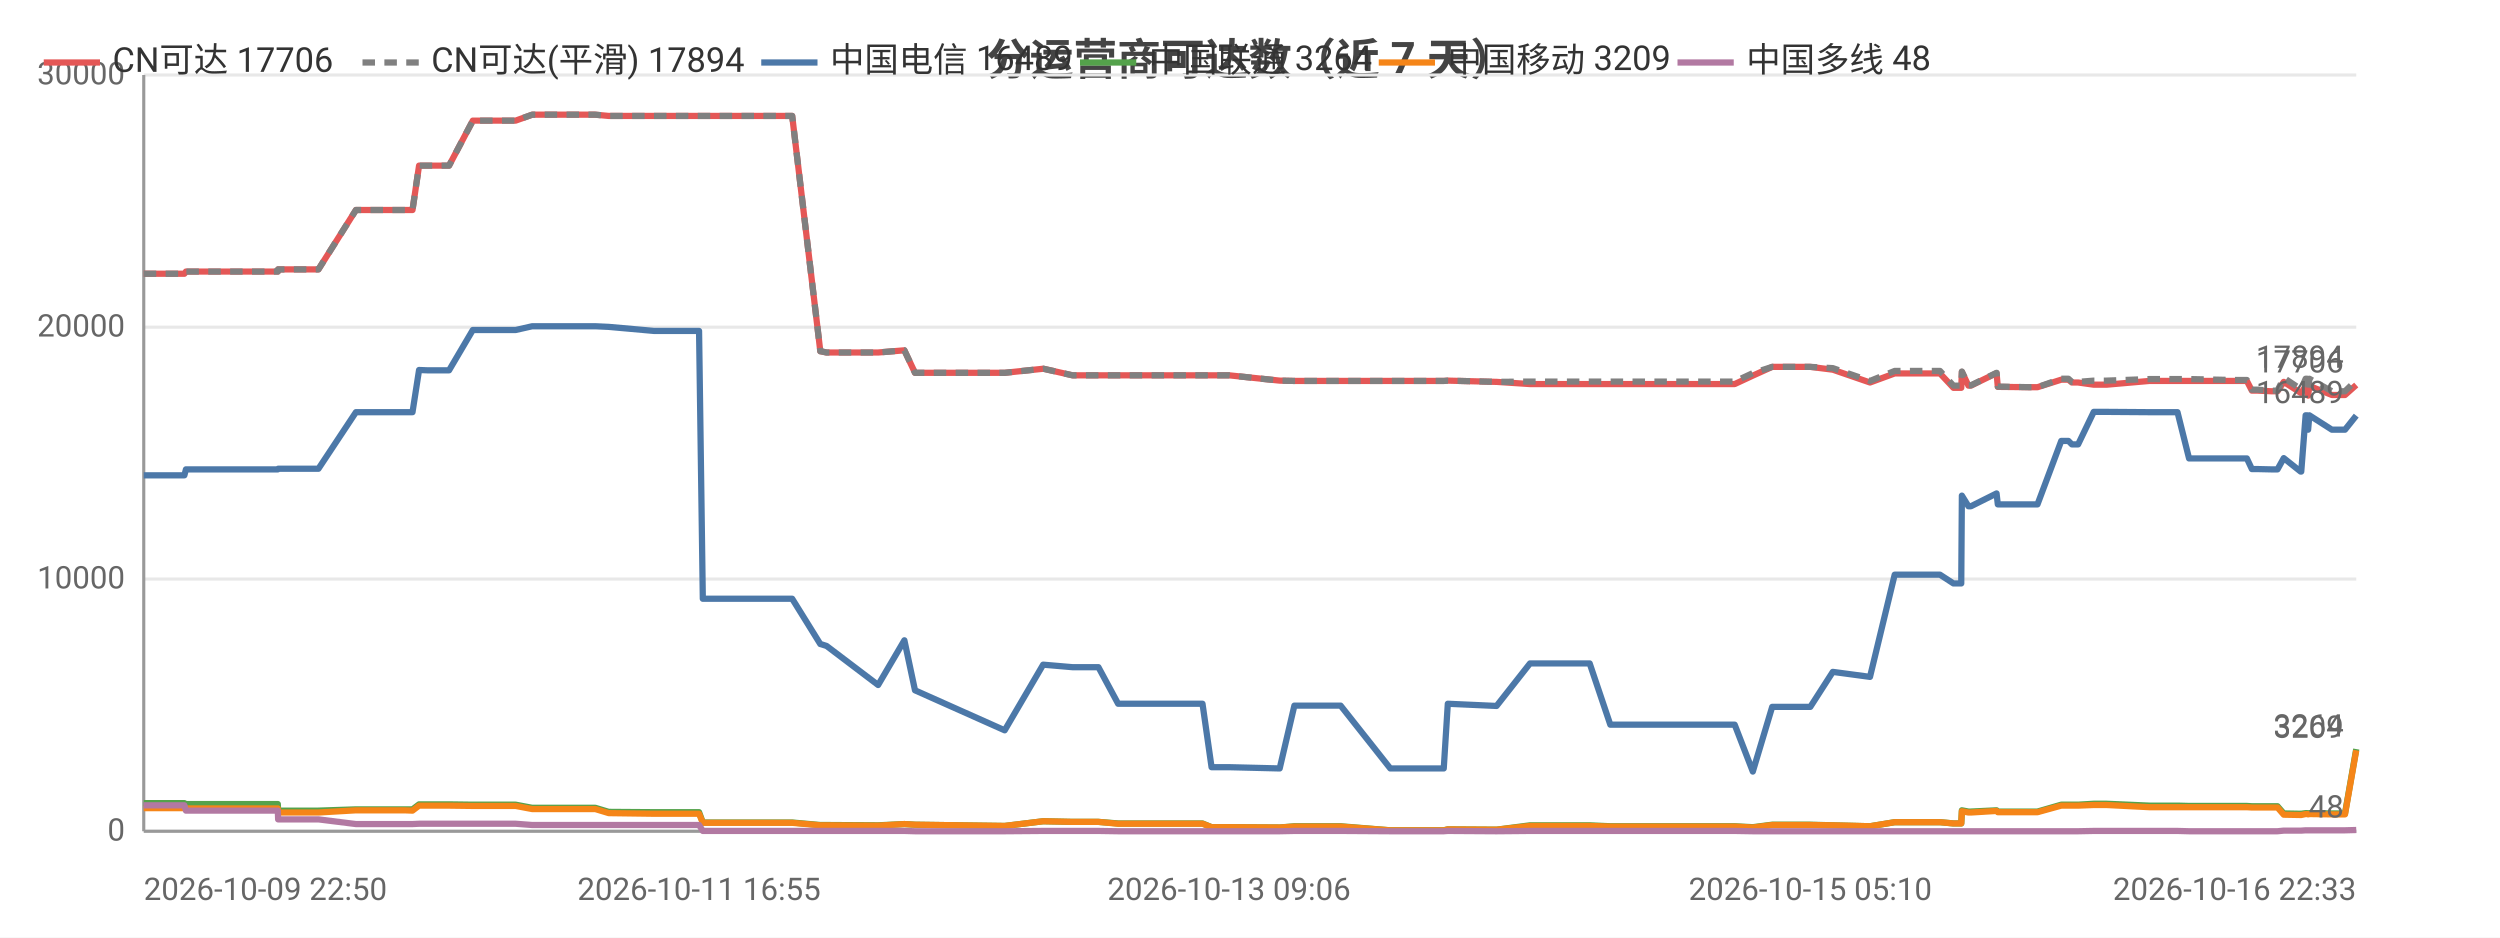
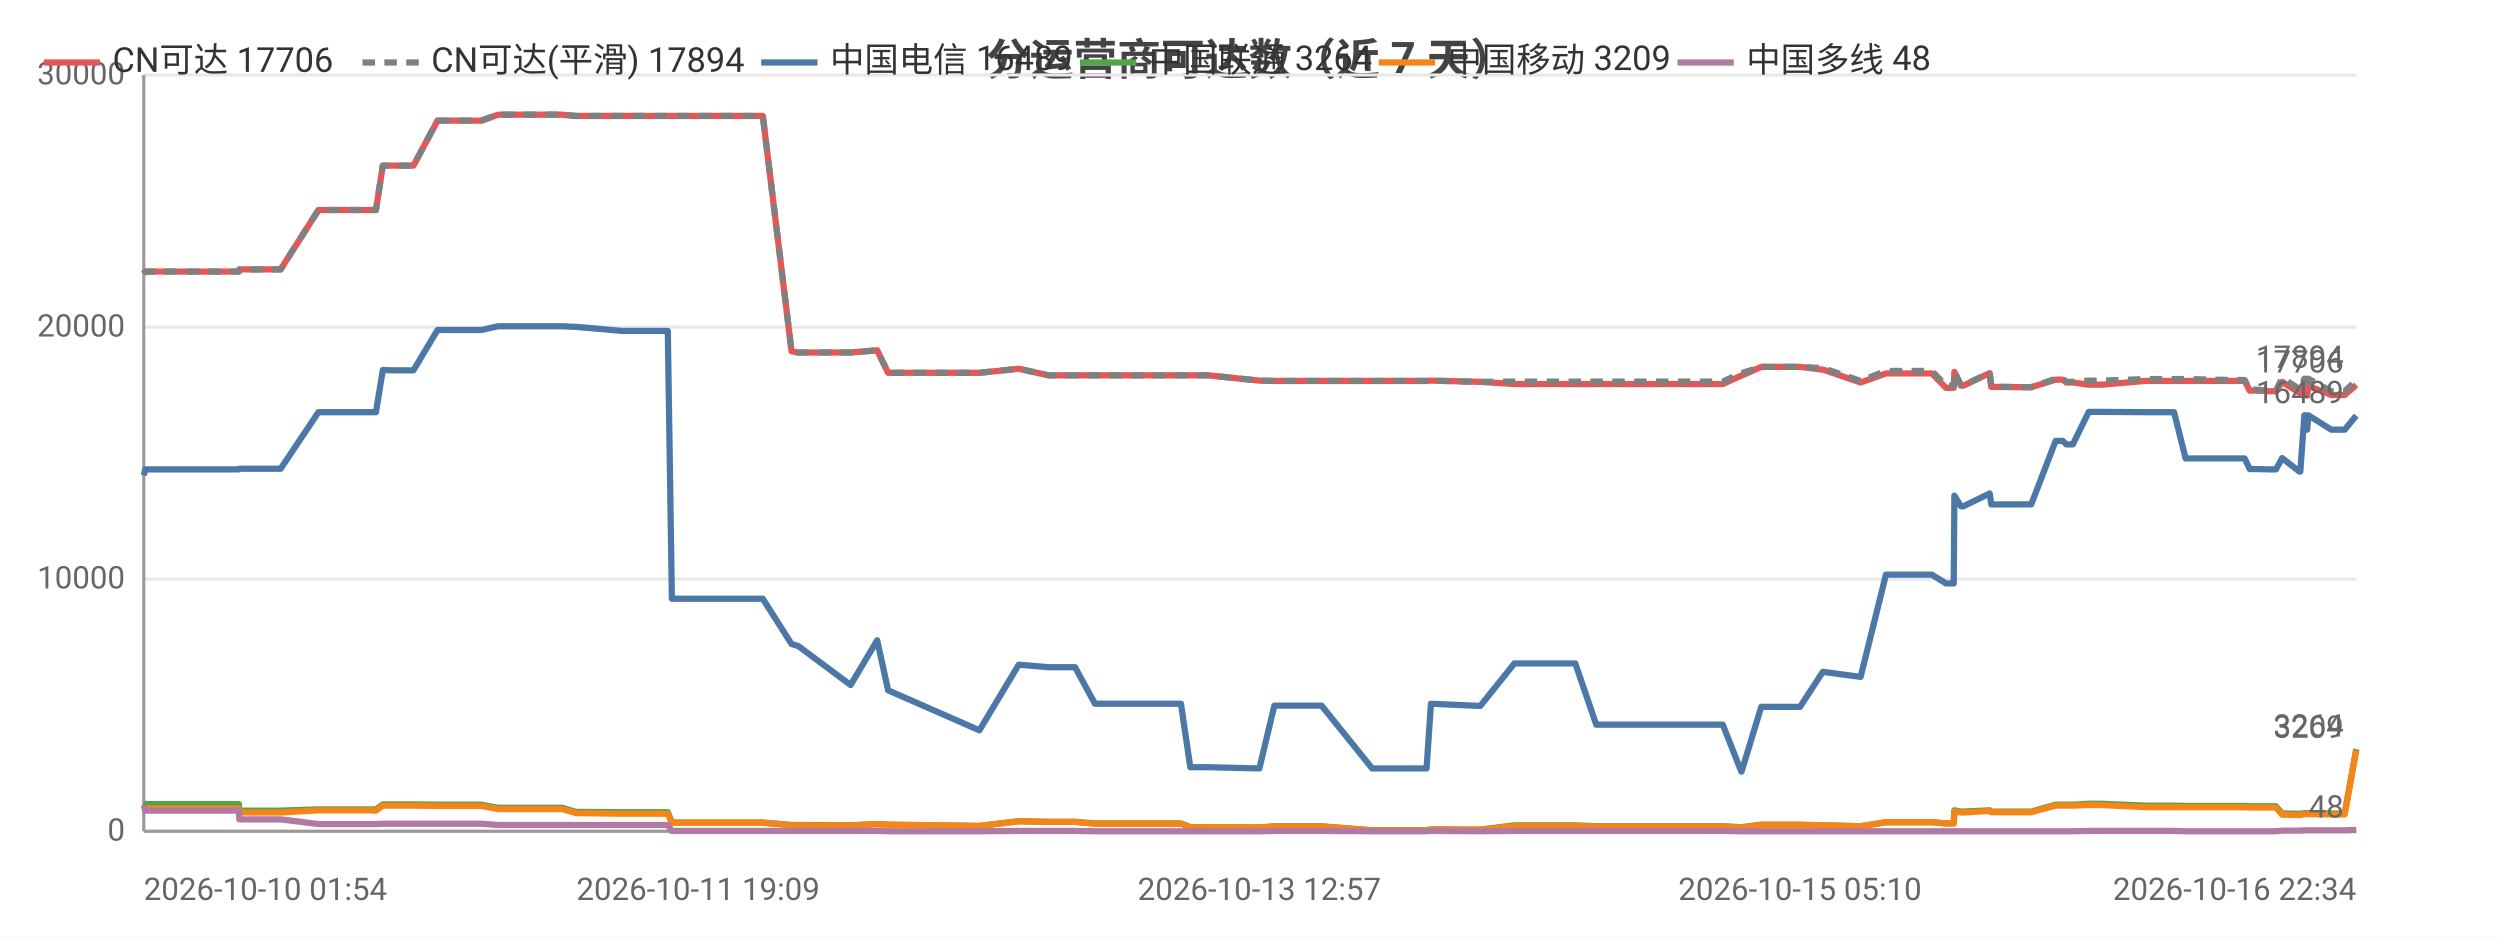
<svg xmlns="http://www.w3.org/2000/svg" width="800" height="300" viewBox="0 0 800 300">
  <rect width="800" height="300" fill="#ffffff" />
  <style>text{font-family:system-ui,-apple-system,'Segoe UI',Roboto,'PingFang SC','Microsoft YaHei','Noto Sans CJK SC',sans-serif}.g{stroke:#e8e8e8;stroke-width:1}.a{stroke:#999;stroke-width:1}.t{font-size:10px;fill:#666}.m{font-size:10px;text-anchor:middle;fill:#666}.e{font-size:10px;text-anchor:end;fill:#666}.l{font-size:11px;fill:#333}.tt{font-size:14px;font-weight:600;text-anchor:middle;fill:#444}.em{font-size:13px;text-anchor:middle;fill:#999}</style>
  <text class="tt" x="400.0" y="24">分运营商可达数（近 7 天）</text>
  <line class="g" x1="46" y1="266" x2="754" y2="266" />
  <text class="e" x="40" y="269">0</text>
  <line class="g" x1="46" y1="185.3" x2="754" y2="185.3" />
  <text class="e" x="40" y="188.3">10000</text>
  <line class="g" x1="46" y1="104.7" x2="754" y2="104.7" />
  <text class="e" x="40" y="107.7">20000</text>
  <line class="g" x1="46" y1="24" x2="754" y2="24" />
  <text class="e" x="40" y="27">30000</text>
  <line class="a" x1="46" y1="24" x2="46" y2="266" />
  <line class="a" x1="46" y1="266" x2="754" y2="266" />
-   <polyline fill="none" stroke="#e45756" stroke-width="2" stroke-linejoin="round" points="46,87.6 48.2,87.6 59.0,87.6 59.5,86.9 59.6,86.9 72.8,86.9 72.9,86.9 74.9,86.9 88.9,86.9 89.0,86.2 89.1,86.2 99.5,86.2 101.9,86.2 113.9,67.2 114.0,67.2 118.3,67.2 129.3,67.2 129.4,67.2 132.0,67.2 134.1,53.0 134.2,53.0 136.7,53.0 140.8,53.0 143.7,53.0 151.3,38.6 151.4,38.6 151.5,38.6 162.1,38.6 162.1,38.6 165.0,38.6 170.3,36.7 170.3,36.7 179.4,36.7 187.8,36.7 190.5,36.7 194.8,37.1 194.8,37.1 209.3,37.1 223.7,37.1 224.9,37.1 226.1,37.1 233.1,37.1 238.1,37.1 243.8,37.1 246.2,37.1 253.5,37.1 262.5,112.4 262.6,112.4 264.5,112.8 264.5,112.8 281.0,112.8 289.4,112.1 292.8,119.3 321.5,119.3 333.8,118.0 333.9,118.0 343.2,120.1 343.2,120.1 351.5,120.1 357.8,120.1 363.6,120.1 384.8,120.1 387.7,120.1 393.3,120.1 409.5,121.8 414.2,121.9 414.3,121.9 422.5,121.9 424.2,121.9 429.0,121.9 444.9,121.9 445.8,121.9 449.9,121.9 462.0,121.9 463.3,121.8 478.8,122.2 478.9,122.2 489.6,122.9 489.7,122.9 490.0,122.9 496.3,122.9 508.7,122.9 515.3,122.9 520.2,122.9 530.5,122.9 531.2,122.9 535.9,122.9 541.6,122.9 545.3,122.9 555.1,122.9 560.9,120.2 560.9,120.2 567.1,117.4 567.2,117.4 570.9,117.4 579.3,117.4 586.5,118.3 586.5,118.3 598.4,122.4 606.3,119.5 606.3,119.5 608.6,119.5 608.6,119.5 610.2,119.5 611.2,119.5 612.6,119.5 616.0,119.5 620.8,119.5 625.1,124.1 627.6,124.1 627.8,119.0 629.9,123.4 630.7,123.4 638.9,119.4 638.9,119.4 639.3,123.8 649.3,123.9 649.8,123.9 649.9,123.9 652.0,123.9 659.6,121.5 659.7,121.5 661.9,121.5 663.0,122.4 665.0,122.4 670.0,123.1 670.0,123.1 671.8,123.1 671.9,123.1 674.1,123.1 687.8,121.9 687.9,121.9 688.5,121.9 690.5,121.9 696.8,121.9 700.5,121.9 714.6,121.9 715.0,121.9 715.9,121.9 716.6,121.9 716.7,121.9 719.0,121.9 720.6,125.0 722.4,125.0 726.7,125.2 726.8,125.2 728.8,125.2 730.8,122.2 736.2,125.7 736.4,125.7 737.8,123.5 738.3,123.5 738.6,126.6 739.0,123.5 746.2,126.4 746.2,126.4 748.2,126.4 750.4,126.4 754,123.2" />
+   <polyline fill="none" stroke="#e45756" stroke-width="2" stroke-linejoin="round" points="46,87.6 46.5,86.9 46.6,86.9 60.1,86.9 60.2,86.9 62.2,86.9 76.4,86.9 76.6,86.2 76.6,86.2 87.2,86.2 89.8,86.2 101.9,67.2 102.0,67.2 106.4,67.2 117.7,67.2 117.7,67.2 120.3,67.2 122.5,53.0 122.6,53.0 125.2,53.0 129.3,53.0 132.3,53.0 140.0,38.6 140.1,38.6 140.2,38.6 151.0,38.6 151.1,38.6 154.0,38.6 159.4,36.7 159.4,36.7 168.6,36.7 177.2,36.7 179.9,36.7 184.3,37.1 184.4,37.1 199.1,37.1 213.7,37.1 215.0,37.1 216.2,37.1 223.4,37.1 228.5,37.1 234.2,37.1 236.7,37.1 244.1,37.1 253.3,112.4 253.4,112.4 255.3,112.8 255.4,112.8 272.2,112.8 280.7,112.1 284.2,119.3 313.4,119.3 326.0,118.0 326.0,118.0 335.5,120.1 335.5,120.1 344.0,120.1 350.4,120.1 356.3,120.1 377.9,120.1 380.9,120.1 386.5,120.1 403.0,121.8 407.8,121.9 407.9,121.9 416.3,121.9 418.0,121.9 422.9,121.9 439.1,121.9 440.0,121.9 444.2,121.9 456.5,121.9 457.9,121.8 473.7,122.2 473.7,122.2 484.6,122.9 484.7,122.9 485.0,122.9 491.5,122.9 504.1,122.9 510.8,122.9 515.8,122.9 526.3,122.9 527.0,122.9 531.7,122.9 537.5,122.9 541.4,122.9 551.3,122.9 557.2,120.2 557.3,120.2 563.6,117.4 563.6,117.4 567.4,117.4 576.0,117.4 583.3,118.3 583.4,118.3 595.4,122.4 603.5,119.5 603.5,119.5 605.8,119.5 605.9,119.5 607.5,119.5 608.5,119.5 609.9,119.5 613.4,119.5 618.2,119.5 622.7,124.1 625.2,124.1 625.4,119.0 627.5,123.4 628.3,123.4 636.7,119.4 636.7,119.4 637.2,123.8 647.3,123.9 647.9,123.9 647.9,123.9 650.0,123.9 657.8,121.5 657.9,121.5 660.1,121.5 661.2,122.4 663.3,122.4 668.4,123.1 668.4,123.1 670.2,123.1 670.3,123.1 672.5,123.1 686.5,121.9 686.6,121.9 687.2,121.9 689.2,121.9 695.7,121.9 699.4,121.9 713.8,121.9 714.3,121.9 715.1,121.9 715.8,121.9 716.0,121.9 718.3,121.9 719.9,125.0 721.7,125.0 726.2,125.2 726.2,125.2 728.3,125.2 730.3,122.2 735.8,125.7 736.1,125.7 737.4,123.5 738.0,123.5 738.3,126.6 738.7,123.5 746.0,126.4 746.0,126.4 748.0,126.4 750.3,126.4 754.0,123.2 754,123.2" />
  <text class="t" x="750" y="119.2" text-anchor="end" fill="#e45756">17706</text>
-   <polyline fill="none" stroke="#808080" stroke-width="2" stroke-dasharray="4,3" stroke-linejoin="round" points="46,87.6 48.2,87.6 59.0,87.6 59.5,86.9 59.6,86.9 72.8,86.9 72.9,86.9 74.9,86.9 88.9,86.9 89.0,86.2 89.1,86.2 99.5,86.2 101.9,86.2 113.9,67.2 114.0,67.2 118.3,67.2 129.3,67.2 129.4,67.2 132.0,67.2 134.1,53.0 134.2,53.0 136.7,53.0 140.8,53.0 143.7,53.0 151.3,38.6 151.4,38.6 151.5,38.6 162.1,38.6 162.1,38.6 165.0,38.6 170.3,36.7 170.3,36.7 179.4,36.7 187.8,36.7 190.5,36.7 194.8,37.1 194.8,37.1 209.3,37.1 223.7,37.1 224.9,37.1 226.1,37.1 233.1,37.1 238.1,37.1 243.8,37.1 246.2,37.1 253.5,37.1 262.5,112.4 262.6,112.4 264.5,112.8 264.5,112.8 281.0,112.8 289.4,112.1 292.8,119.3 321.5,119.3 333.8,118.0 333.9,118.0 343.2,120.1 343.2,120.1 351.5,120.1 357.8,120.1 363.6,120.1 384.8,120.1 387.7,120.1 393.3,120.1 409.5,121.8 414.2,121.9 414.3,121.9 422.5,121.9 424.2,121.9 429.0,121.9 444.9,121.9 445.8,121.9 449.9,121.9 462.0,121.9 463.3,121.8 478.8,122.2 478.9,122.2 489.6,122.1 489.7,122.1 490.0,122.1 496.3,122.1 508.7,122.1 515.3,122.1 520.2,122.1 530.5,122.1 531.2,122.1 535.9,122.1 541.6,122.1 545.3,122.1 555.1,122.1 560.9,119.4 560.9,119.4 567.1,117.4 567.2,117.4 570.9,117.4 579.3,117.4 586.5,117.8 586.5,117.8 598.4,121.9 606.3,118.7 606.3,118.7 608.6,118.7 608.6,118.7 610.2,118.7 611.2,118.7 612.6,118.7 616.0,118.7 620.8,118.7 625.1,123.4 627.6,123.4 627.8,118.9 629.9,123.3 630.7,123.3 638.9,119.3 638.9,119.3 639.3,123.7 649.3,123.9 649.8,123.9 649.9,123.9 652.0,123.9 659.6,121.2 659.7,121.2 661.9,121.2 663.0,122.2 665.0,122.2 670.0,121.8 670.0,121.8 671.8,121.8 671.9,121.8 674.1,121.8 687.8,121.3 687.9,121.3 688.5,121.3 690.5,121.3 696.8,121.3 700.5,121.3 714.6,121.6 715.0,121.6 715.9,121.6 716.6,121.6 716.7,121.6 719.0,121.6 720.6,124.7 722.4,124.7 726.7,125.0 726.8,125.0 728.8,125.0 730.8,120.9 736.2,124.5 736.4,124.5 737.8,121.2 738.3,121.2 738.6,124.7 739.0,121.2 746.2,125.2 746.2,125.2 748.2,125.2 750.4,125.2 754,121.7" />
+   <polyline fill="none" stroke="#808080" stroke-width="2" stroke-dasharray="4,3" stroke-linejoin="round" points="46,87.6 46.5,86.9 46.6,86.9 60.1,86.9 60.2,86.9 62.2,86.9 76.4,86.9 76.6,86.2 76.6,86.2 87.2,86.2 89.8,86.2 101.9,67.2 102.0,67.2 106.4,67.2 117.7,67.2 117.7,67.2 120.3,67.2 122.5,53.0 122.6,53.0 125.2,53.0 129.3,53.0 132.3,53.0 140.0,38.6 140.1,38.6 140.2,38.6 151.0,38.6 151.1,38.6 154.0,38.6 159.4,36.7 159.4,36.7 168.6,36.7 177.2,36.7 179.9,36.7 184.3,37.1 184.4,37.1 199.1,37.1 213.7,37.1 215.0,37.1 216.2,37.1 223.4,37.1 228.5,37.1 234.2,37.1 236.7,37.1 244.1,37.1 253.3,112.4 253.4,112.4 255.3,112.8 255.4,112.8 272.2,112.8 280.7,112.1 284.2,119.3 313.4,119.3 326.0,118.0 326.0,118.0 335.5,120.1 335.5,120.1 344.0,120.1 350.4,120.1 356.3,120.1 377.9,120.1 380.9,120.1 386.5,120.1 403.0,121.8 407.8,121.9 407.9,121.9 416.3,121.9 418.0,121.9 422.9,121.9 439.1,121.9 440.0,121.9 444.2,121.9 456.5,121.9 457.9,121.8 473.7,122.2 473.7,122.2 484.6,122.1 484.7,122.1 485.0,122.1 491.5,122.1 504.1,122.1 510.8,122.1 515.8,122.1 526.3,122.1 527.0,122.1 531.7,122.1 537.5,122.1 541.4,122.1 551.3,122.1 557.2,119.4 557.3,119.4 563.6,117.4 563.6,117.4 567.4,117.4 576.0,117.4 583.3,117.8 583.4,117.8 595.4,121.9 603.5,118.7 603.5,118.7 605.8,118.7 605.9,118.7 607.5,118.7 608.5,118.7 609.9,118.7 613.4,118.7 618.2,118.7 622.7,123.4 625.2,123.4 625.4,118.9 627.5,123.3 628.3,123.3 636.7,119.3 636.7,119.3 637.2,123.7 647.3,123.9 647.9,123.9 647.9,123.9 650.0,123.9 657.8,121.2 657.9,121.2 660.1,121.2 661.2,122.2 663.3,122.2 668.4,121.8 668.4,121.8 670.2,121.8 670.3,121.8 672.5,121.8 686.5,121.3 686.6,121.3 687.2,121.3 689.2,121.3 695.7,121.3 699.4,121.3 713.8,121.6 714.3,121.6 715.1,121.6 715.8,121.6 716.0,121.6 718.3,121.6 719.9,124.7 721.7,124.7 726.2,125.0 726.2,125.0 728.3,125.0 730.3,120.9 735.8,124.5 736.1,124.5 737.4,121.2 738.0,121.2 738.3,124.7 738.7,121.2 746.0,125.2 746.0,125.2 748.0,125.2 750.3,125.2 754.0,121.7 754,121.7" />
  <text class="t" x="750" y="117.7" text-anchor="end" fill="#808080">17894</text>
-   <polyline fill="none" stroke="#4c78a8" stroke-width="2" stroke-linejoin="round" points="46,152.1 48.2,152.1 59.0,152.1 59.5,150.2 59.6,150.2 72.8,150.2 72.9,150.2 74.9,150.2 88.9,150.2 89.0,150.0 89.1,150.0 99.5,150.0 101.9,150.0 113.9,131.9 114.0,131.9 118.3,131.9 129.3,131.9 129.4,131.9 132.0,131.9 134.1,118.4 134.2,118.4 136.7,118.5 140.8,118.5 143.7,118.5 151.3,105.6 151.4,105.6 151.5,105.6 162.1,105.6 162.1,105.6 165.0,105.6 170.3,104.4 170.3,104.4 179.4,104.4 187.8,104.4 190.5,104.4 194.8,104.6 194.8,104.6 209.3,105.9 223.7,105.9 224.9,191.6 226.1,191.6 233.1,191.6 238.1,191.6 243.8,191.6 246.2,191.6 253.5,191.6 262.5,206.1 262.6,206.1 264.5,206.7 264.5,206.7 281.0,219.2 289.4,204.9 292.8,220.9 321.5,233.7 333.8,212.7 333.9,212.7 343.2,213.5 343.2,213.5 351.5,213.5 357.8,225.2 363.6,225.2 384.8,225.2 387.7,245.5 393.3,245.5 409.5,245.9 414.2,225.8 414.3,225.8 422.5,225.8 424.2,225.8 429.0,225.8 444.9,245.9 445.8,245.9 449.9,245.9 462.0,245.9 463.3,225.2 478.8,225.9 478.9,225.9 489.6,212.3 489.7,212.3 490.0,212.3 496.3,212.3 508.7,212.3 515.3,231.9 520.2,231.9 530.5,231.9 531.2,231.9 535.9,231.9 541.6,231.9 545.3,231.9 555.1,231.9 560.9,246.9 560.9,246.9 567.1,226.2 567.2,226.2 570.9,226.2 579.3,226.2 586.5,215.0 586.5,215.0 598.4,216.6 606.3,183.9 606.3,183.9 608.6,183.9 608.6,183.9 610.2,183.9 611.2,183.9 612.6,183.9 616.0,183.9 620.8,183.9 625.1,186.7 627.6,186.7 627.8,158.6 629.9,162.0 630.7,162.0 638.9,157.9 638.9,157.9 639.3,161.4 649.3,161.4 649.8,161.4 649.9,161.4 652.0,161.4 659.6,141.1 659.7,141.1 661.9,141.1 663.0,142.2 665.0,142.2 670.0,131.8 670.0,131.8 671.8,131.8 671.9,131.8 674.1,131.8 687.8,131.9 687.9,131.9 688.5,131.9 690.5,131.9 696.8,131.9 700.5,146.7 714.6,146.7 715.0,146.7 715.9,146.7 716.6,146.7 716.7,146.7 719.0,146.7 720.6,150.1 722.4,150.1 726.7,150.2 726.8,150.2 728.8,150.2 730.8,146.6 736.2,150.9 736.4,150.9 737.8,132.9 738.3,132.9 738.6,137.5 739.0,132.9 746.2,137.5 746.2,137.5 748.2,137.5 750.4,137.5 754,133.0" />
+   <polyline fill="none" stroke="#4c78a8" stroke-width="2" stroke-linejoin="round" points="46,152.1 46.5,150.2 46.6,150.2 60.1,150.2 60.2,150.2 62.2,150.2 76.4,150.2 76.6,150.0 76.6,150.0 87.2,150.0 89.8,150.0 101.9,131.9 102.0,131.9 106.4,131.9 117.7,131.9 117.7,131.9 120.3,131.9 122.5,118.4 122.6,118.4 125.2,118.5 129.3,118.5 132.3,118.5 140.0,105.6 140.1,105.6 140.2,105.6 151.0,105.6 151.1,105.6 154.0,105.6 159.4,104.4 159.4,104.4 168.6,104.4 177.2,104.4 179.9,104.4 184.3,104.6 184.4,104.6 199.1,105.9 213.7,105.9 215.0,191.6 216.2,191.6 223.4,191.6 228.5,191.6 234.2,191.6 236.7,191.6 244.1,191.6 253.3,206.1 253.4,206.1 255.3,206.7 255.4,206.7 272.2,219.2 280.7,204.9 284.2,220.9 313.4,233.7 326.0,212.7 326.0,212.7 335.5,213.5 335.5,213.5 344.0,213.5 350.4,225.2 356.3,225.2 377.9,225.2 380.9,245.5 386.5,245.5 403.0,245.9 407.8,225.8 407.9,225.8 416.3,225.8 418.0,225.8 422.9,225.8 439.1,245.9 440.0,245.9 444.2,245.9 456.5,245.9 457.9,225.2 473.7,225.9 473.7,225.9 484.6,212.3 484.7,212.3 485.0,212.3 491.5,212.3 504.1,212.3 510.8,231.9 515.8,231.9 526.3,231.9 527.0,231.9 531.7,231.9 537.5,231.9 541.4,231.9 551.3,231.9 557.2,246.9 557.3,246.9 563.6,226.2 563.6,226.2 567.4,226.2 576.0,226.2 583.3,215.0 583.4,215.0 595.4,216.6 603.5,183.9 603.5,183.9 605.8,183.9 605.9,183.9 607.5,183.9 608.5,183.9 609.9,183.9 613.4,183.9 618.2,183.9 622.7,186.7 625.2,186.7 625.4,158.6 627.5,162.0 628.3,162.0 636.7,157.9 636.7,157.9 637.2,161.4 647.3,161.4 647.9,161.4 647.9,161.4 650.0,161.4 657.8,141.1 657.9,141.1 660.1,141.1 661.2,142.2 663.3,142.2 668.4,131.8 668.4,131.8 670.2,131.8 670.3,131.8 672.5,131.8 686.5,131.9 686.6,131.9 687.2,131.9 689.2,131.9 695.7,131.9 699.4,146.7 713.8,146.7 714.3,146.7 715.1,146.7 715.8,146.7 716.0,146.7 718.3,146.7 719.9,150.1 721.7,150.1 726.2,150.2 726.2,150.2 728.3,150.2 730.3,146.6 735.8,150.9 736.1,150.9 737.4,132.9 738.0,132.9 738.3,137.5 738.7,132.9 746.0,137.5 746.0,137.5 748.0,137.5 750.3,137.5 754.0,133.0 754,133.0" />
  <text class="t" x="750" y="129.0" text-anchor="end" fill="#4c78a8">16489</text>
-   <polyline fill="none" stroke="#54a24b" stroke-width="2" stroke-linejoin="round" points="46,257.0 48.2,257.0 59.0,257.0 59.5,257.3 59.6,257.3 72.8,257.3 72.9,257.3 74.9,257.3 88.9,257.3 89.0,259.4 89.1,259.4 99.5,259.4 101.9,259.4 113.9,259.0 114.0,259.0 118.3,259.0 129.3,259.0 129.4,259.0 132.0,259.0 134.1,257.4 134.2,257.4 136.7,257.4 140.8,257.4 143.7,257.4 151.3,257.5 151.4,257.5 151.5,257.5 162.1,257.5 162.1,257.5 165.0,257.5 170.3,258.5 170.3,258.5 179.4,258.5 187.8,258.5 190.5,258.5 194.8,259.8 194.8,259.8 209.3,259.9 223.7,259.9 224.9,263.2 226.1,263.2 233.1,263.2 238.1,263.2 243.8,263.2 246.2,263.2 253.5,263.2 262.5,264.0 262.6,264.0 264.5,264.0 264.5,264.0 281.0,264.1 289.4,263.7 292.8,263.9 321.5,264.3 333.8,262.8 333.9,262.8 343.2,263.0 343.2,263.0 351.5,263.0 357.8,263.5 363.6,263.5 384.8,263.5 387.7,264.7 393.3,264.7 409.5,264.8 414.2,264.4 414.3,264.4 422.5,264.4 424.2,264.4 429.0,264.4 444.9,265.7 445.8,265.7 449.9,265.7 462.0,265.7 463.3,265.4 478.8,265.5 478.9,265.5 489.6,264.1 489.7,264.1 490.0,264.1 496.3,264.1 508.7,264.1 515.3,264.4 520.2,264.4 530.5,264.4 531.2,264.4 535.9,264.4 541.6,264.4 545.3,264.4 555.1,264.4 560.9,264.7 560.9,264.7 567.1,263.9 567.2,263.9 570.9,263.9 579.3,263.9 586.5,264.1 586.5,264.1 598.4,264.4 606.3,263.1 606.3,263.1 608.6,263.1 608.6,263.1 610.2,263.1 611.2,263.1 612.6,263.1 616.0,263.1 620.8,263.1 625.1,263.5 627.6,263.5 627.8,259.3 629.9,259.7 630.7,259.7 638.9,259.3 638.9,259.3 639.3,259.7 649.3,259.7 649.8,259.7 649.9,259.7 652.0,259.7 659.6,257.5 659.7,257.5 661.9,257.5 663.0,257.5 665.0,257.5 670.0,257.2 670.0,257.2 671.8,257.2 671.9,257.2 674.1,257.2 687.8,257.8 687.9,257.8 688.5,257.8 690.5,257.8 696.8,257.8 700.5,257.9 714.6,257.9 715.0,257.9 715.9,257.9 716.6,257.9 716.7,257.9 719.0,257.9 720.6,258.0 722.4,258.0 726.7,258.0 726.8,258.0 728.8,258.0 730.8,260.3 736.2,260.4 736.4,260.4 737.8,260.2 738.3,260.2 738.6,260.3 739.0,260.2 746.2,260.3 746.2,260.3 748.2,260.3 750.4,260.3 754,239.7" />
+   <polyline fill="none" stroke="#54a24b" stroke-width="2" stroke-linejoin="round" points="46,257.0 46.5,257.3 46.6,257.3 60.1,257.3 60.2,257.3 62.2,257.3 76.4,257.3 76.6,259.4 76.6,259.4 87.2,259.4 89.8,259.4 101.9,259.0 102.0,259.0 106.4,259.0 117.7,259.0 117.7,259.0 120.3,259.0 122.5,257.4 122.6,257.4 125.2,257.4 129.3,257.4 132.3,257.4 140.0,257.5 140.1,257.5 140.2,257.5 151.0,257.5 151.1,257.5 154.0,257.5 159.4,258.5 159.4,258.5 168.6,258.5 177.2,258.5 179.9,258.5 184.3,259.8 184.4,259.8 199.1,259.9 213.7,259.9 215.0,263.2 216.2,263.2 223.4,263.2 228.5,263.2 234.2,263.2 236.7,263.2 244.1,263.2 253.3,264.0 253.4,264.0 255.3,264.0 255.4,264.0 272.2,264.1 280.7,263.7 284.2,263.9 313.4,264.3 326.0,262.8 326.0,262.8 335.5,263.0 335.5,263.0 344.0,263.0 350.4,263.5 356.3,263.5 377.9,263.5 380.9,264.7 386.5,264.7 403.0,264.8 407.8,264.4 407.9,264.4 416.3,264.4 418.0,264.4 422.9,264.4 439.1,265.7 440.0,265.7 444.2,265.7 456.5,265.7 457.9,265.4 473.7,265.5 473.7,265.5 484.6,264.1 484.7,264.1 485.0,264.1 491.5,264.1 504.1,264.1 510.8,264.4 515.8,264.4 526.3,264.4 527.0,264.4 531.7,264.4 537.5,264.4 541.4,264.4 551.3,264.4 557.2,264.7 557.3,264.7 563.6,263.9 563.6,263.9 567.4,263.9 576.0,263.9 583.3,264.1 583.4,264.1 595.4,264.4 603.5,263.1 603.5,263.1 605.8,263.1 605.9,263.1 607.5,263.1 608.5,263.1 609.9,263.1 613.4,263.1 618.2,263.1 622.7,263.5 625.2,263.5 625.4,259.3 627.5,259.7 628.3,259.7 636.7,259.3 636.7,259.3 637.2,259.7 647.3,259.7 647.9,259.7 647.9,259.7 650.0,259.7 657.8,257.5 657.9,257.5 660.1,257.5 661.2,257.5 663.3,257.5 668.4,257.2 668.4,257.2 670.2,257.2 670.3,257.2 672.5,257.2 686.5,257.8 686.6,257.8 687.2,257.8 689.2,257.8 695.7,257.8 699.4,257.9 713.8,257.9 714.3,257.9 715.1,257.9 715.8,257.9 716.0,257.9 718.3,257.9 719.9,258.0 721.7,258.0 726.2,258.0 726.2,258.0 728.3,258.0 730.3,260.3 735.8,260.4 736.1,260.4 737.4,260.2 738.0,260.2 738.3,260.3 738.7,260.2 746.0,260.3 746.0,260.3 748.0,260.3 750.3,260.3 754.0,239.7 754,239.7" />
  <text class="t" x="750" y="235.7" text-anchor="end" fill="#54a24b">3264</text>
-   <polyline fill="none" stroke="#f58518" stroke-width="2" stroke-linejoin="round" points="46,258.6 48.2,258.6 59.0,258.6 59.5,258.7 59.6,258.7 72.8,258.7 72.9,258.7 74.9,258.7 88.9,258.7 89.0,260.0 89.1,260.0 99.5,260.0 101.9,260.0 113.9,259.3 114.0,259.3 118.3,259.3 129.3,259.3 129.4,259.3 132.0,259.4 134.1,257.8 134.2,257.8 136.7,257.8 140.8,257.8 143.7,257.8 151.3,257.9 151.4,257.9 151.5,257.9 162.1,257.9 162.1,257.9 165.0,257.9 170.3,258.9 170.3,258.9 179.4,258.9 187.8,258.9 190.5,258.9 194.8,260.2 194.8,260.2 209.3,260.4 223.7,260.4 224.9,263.3 226.1,263.3 233.1,263.3 238.1,263.3 243.8,263.3 246.2,263.3 253.5,263.3 262.5,264.1 262.6,264.1 264.5,264.1 264.5,264.1 281.0,264.2 289.4,263.7 292.8,263.9 321.5,264.3 333.8,262.8 333.9,262.8 343.2,263.0 343.2,263.0 351.5,263.0 357.8,263.6 363.6,263.6 384.8,263.6 387.7,264.7 393.3,264.7 409.5,264.8 414.2,264.5 414.3,264.5 422.5,264.5 424.2,264.5 429.0,264.5 444.9,265.7 445.8,265.7 449.9,265.7 462.0,265.7 463.3,265.4 478.8,265.5 478.9,265.5 489.6,264.3 489.7,264.3 490.0,264.3 496.3,264.3 508.7,264.3 515.3,264.5 520.2,264.5 530.5,264.5 531.2,264.5 535.9,264.5 541.6,264.5 545.3,264.5 555.1,264.5 560.9,264.8 560.9,264.8 567.1,264.0 567.2,264.0 570.9,264.0 579.3,264.0 586.5,264.1 586.5,264.1 598.4,264.4 606.3,263.1 606.3,263.1 608.6,263.1 608.6,263.1 610.2,263.1 611.2,263.1 612.6,263.1 616.0,263.1 620.8,263.1 625.1,263.5 627.6,263.5 627.8,259.6 629.9,260.0 630.7,260.0 638.9,259.5 638.9,259.5 639.3,259.9 649.3,259.9 649.8,259.9 649.9,259.9 652.0,259.9 659.6,257.8 659.7,257.8 661.9,257.8 663.0,257.8 665.0,257.8 670.0,257.6 670.0,257.6 671.8,257.6 671.9,257.6 674.1,257.6 687.8,258.3 687.9,258.3 688.5,258.3 690.5,258.3 696.8,258.3 700.5,258.3 714.6,258.3 715.0,258.3 715.9,258.3 716.6,258.3 716.7,258.3 719.0,258.3 720.6,258.4 722.4,258.4 726.7,258.4 726.8,258.4 728.8,258.4 730.8,260.7 736.2,260.8 736.4,260.8 737.8,260.5 738.3,260.5 738.6,260.6 739.0,260.5 746.2,260.6 746.2,260.6 748.2,260.6 750.4,260.6 754,240.1" />
+   <polyline fill="none" stroke="#f58518" stroke-width="2" stroke-linejoin="round" points="46,258.6 46.5,258.7 46.6,258.7 60.1,258.7 60.2,258.7 62.2,258.7 76.4,258.7 76.6,260.0 76.6,260.0 87.2,260.0 89.8,260.0 101.9,259.3 102.0,259.3 106.4,259.3 117.7,259.3 117.7,259.3 120.3,259.4 122.5,257.8 122.6,257.8 125.2,257.8 129.3,257.8 132.3,257.8 140.0,257.9 140.1,257.9 140.2,257.9 151.0,257.9 151.1,257.9 154.0,257.9 159.4,258.9 159.4,258.9 168.6,258.9 177.2,258.9 179.9,258.9 184.3,260.2 184.4,260.2 199.1,260.4 213.7,260.4 215.0,263.3 216.2,263.3 223.4,263.3 228.5,263.3 234.2,263.3 236.7,263.3 244.1,263.3 253.3,264.1 253.4,264.1 255.3,264.1 255.4,264.1 272.2,264.2 280.7,263.7 284.2,263.9 313.4,264.3 326.0,262.8 326.0,262.8 335.5,263.0 335.5,263.0 344.0,263.0 350.4,263.6 356.3,263.6 377.9,263.6 380.9,264.7 386.5,264.7 403.0,264.8 407.8,264.5 407.9,264.5 416.3,264.5 418.0,264.5 422.9,264.5 439.1,265.7 440.0,265.7 444.2,265.7 456.5,265.7 457.9,265.4 473.7,265.5 473.7,265.5 484.6,264.3 484.7,264.3 485.0,264.3 491.5,264.3 504.1,264.3 510.8,264.5 515.8,264.5 526.3,264.5 527.0,264.5 531.7,264.5 537.5,264.5 541.4,264.5 551.3,264.5 557.2,264.8 557.3,264.8 563.6,264.0 563.6,264.0 567.4,264.0 576.0,264.0 583.3,264.1 583.4,264.1 595.4,264.4 603.5,263.1 603.5,263.1 605.8,263.1 605.9,263.1 607.5,263.1 608.5,263.1 609.9,263.1 613.4,263.1 618.2,263.1 622.7,263.5 625.2,263.5 625.4,259.6 627.5,260.0 628.3,260.0 636.7,259.5 636.7,259.5 637.2,259.9 647.3,259.9 647.9,259.9 647.9,259.9 650.0,259.9 657.8,257.8 657.9,257.8 660.1,257.8 661.2,257.8 663.3,257.8 668.4,257.6 668.4,257.6 670.2,257.6 670.3,257.6 672.5,257.6 686.5,258.3 686.6,258.3 687.2,258.3 689.2,258.3 695.7,258.3 699.4,258.3 713.8,258.3 714.3,258.3 715.1,258.3 715.8,258.3 716.0,258.3 718.3,258.3 719.9,258.4 721.7,258.4 726.2,258.4 726.2,258.4 728.3,258.4 730.3,260.7 735.8,260.8 736.1,260.8 737.4,260.5 738.0,260.5 738.3,260.6 738.7,260.5 746.0,260.6 746.0,260.6 748.0,260.6 750.3,260.6 754.0,240.1 754,240.1" />
  <text class="t" x="750" y="236.1" text-anchor="end" fill="#f58518">3209</text>
-   <polyline fill="none" stroke="#b279a2" stroke-width="2" stroke-linejoin="round" points="46,257.7 48.2,257.7 59.0,257.7 59.5,259.4 59.6,259.4 72.8,259.4 72.9,259.4 74.9,259.4 88.9,259.4 89.0,262.2 89.1,262.2 99.5,262.2 101.9,262.2 113.9,263.7 114.0,263.7 118.3,263.7 129.3,263.7 129.4,263.7 132.0,263.7 134.1,263.6 134.2,263.6 136.7,263.6 140.8,263.6 143.7,263.6 151.3,263.6 151.4,263.6 151.5,263.6 162.1,263.6 162.1,263.6 165.0,263.6 170.3,264.0 170.3,264.0 179.4,264.0 187.8,264.0 190.5,264.0 194.8,264.0 194.8,264.0 209.3,264.0 223.7,264.0 224.9,265.9 226.1,265.9 233.1,265.9 238.1,265.9 243.8,265.9 246.2,265.9 253.5,265.9 262.5,265.9 262.6,265.9 264.5,265.9 264.5,265.9 281.0,265.9 289.4,265.9 292.8,266.0 321.5,266.0 333.8,265.9 333.9,265.9 343.2,265.9 343.2,265.9 351.5,265.9 357.8,266.0 363.6,266.0 384.8,266.0 387.7,266.0 393.3,266.0 409.5,266.0 414.2,265.9 414.3,265.9 422.5,265.9 424.2,265.9 429.0,265.9 444.9,266.0 445.8,266.0 449.9,266.0 462.0,266.0 463.3,265.9 478.8,266.0 478.9,266.0 489.6,265.9 489.7,265.9 490.0,265.9 496.3,265.9 508.7,265.9 515.3,265.9 520.2,265.9 530.5,265.9 531.2,265.9 535.9,265.9 541.6,265.9 545.3,265.9 555.1,265.9 560.9,266.0 560.9,266.0 567.1,266.0 567.2,266.0 570.9,266.0 579.3,266.0 586.5,266 586.5,266 598.4,266 606.3,266.0 606.3,266.0 608.6,266.0 608.6,266.0 610.2,266.0 611.2,266.0 612.6,266.0 616.0,266.0 620.8,266.0 625.1,266.0 627.6,266.0 627.8,266.0 629.9,266.0 630.7,266.0 638.9,266.0 638.9,266.0 639.3,266.0 649.3,266.0 649.8,266.0 649.9,266.0 652.0,266.0 659.6,266.0 659.7,266.0 661.9,266.0 663.0,266.0 665.0,266.0 670.0,265.9 670.0,265.9 671.8,265.9 671.9,265.9 674.1,265.9 687.8,265.9 687.9,265.9 688.5,265.9 690.5,265.9 696.8,265.9 700.5,266.0 714.6,266.0 715.0,266.0 715.9,266.0 716.6,266.0 716.7,266.0 719.0,266.0 720.6,266.0 722.4,266.0 726.7,266.0 726.8,266.0 728.8,266.0 730.8,265.8 736.2,265.8 736.4,265.8 737.8,265.7 738.3,265.7 738.6,265.7 739.0,265.7 746.2,265.7 746.2,265.7 748.2,265.7 750.4,265.7 754,265.6" />
+   <polyline fill="none" stroke="#b279a2" stroke-width="2" stroke-linejoin="round" points="46,257.7 46.5,259.4 46.6,259.4 60.1,259.4 60.2,259.4 62.2,259.4 76.4,259.4 76.6,262.2 76.6,262.2 87.2,262.2 89.8,262.2 101.9,263.7 102.0,263.7 106.4,263.7 117.7,263.7 117.7,263.7 120.3,263.7 122.5,263.6 122.6,263.6 125.2,263.6 129.3,263.6 132.3,263.6 140.0,263.6 140.1,263.6 140.2,263.6 151.0,263.6 151.1,263.6 154.0,263.6 159.4,264.0 159.4,264.0 168.6,264.0 177.2,264.0 179.9,264.0 184.3,264.0 184.4,264.0 199.1,264.0 213.7,264.0 215.0,265.9 216.2,265.9 223.4,265.9 228.5,265.9 234.2,265.9 236.7,265.9 244.1,265.9 253.3,265.9 253.4,265.9 255.3,265.9 255.4,265.9 272.2,265.9 280.7,265.9 284.2,266.0 313.4,266.0 326.0,265.9 326.0,265.9 335.5,265.9 335.5,265.9 344.0,265.9 350.4,266.0 356.3,266.0 377.9,266.0 380.9,266.0 386.5,266.0 403.0,266.0 407.8,265.9 407.9,265.9 416.3,265.9 418.0,265.9 422.9,265.9 439.1,266.0 440.0,266.0 444.2,266.0 456.5,266.0 457.9,265.9 473.7,266.0 473.7,266.0 484.6,265.9 484.7,265.9 485.0,265.9 491.5,265.9 504.1,265.9 510.8,265.9 515.8,265.9 526.3,265.9 527.0,265.9 531.7,265.9 537.5,265.9 541.4,265.9 551.3,265.9 557.2,266.0 557.3,266.0 563.6,266.0 563.6,266.0 567.4,266.0 576.0,266.0 583.3,266 583.4,266 595.4,266 603.5,266.0 603.5,266.0 605.8,266.0 605.9,266.0 607.5,266.0 608.5,266.0 609.9,266.0 613.4,266.0 618.2,266.0 622.7,266.0 625.2,266.0 625.4,266.0 627.5,266.0 628.3,266.0 636.7,266.0 636.7,266.0 637.2,266.0 647.3,266.0 647.9,266.0 647.9,266.0 650.0,266.0 657.8,266.0 657.9,266.0 660.1,266.0 661.2,266.0 663.3,266.0 668.4,265.9 668.4,265.9 670.2,265.9 670.3,265.9 672.5,265.9 686.5,265.9 686.6,265.9 687.2,265.9 689.2,265.9 695.7,265.9 699.4,266.0 713.8,266.0 714.3,266.0 715.1,266.0 715.8,266.0 716.0,266.0 718.3,266.0 719.9,266.0 721.7,266.0 726.2,266.0 726.2,266.0 728.3,266.0 730.3,265.8 735.8,265.8 736.1,265.8 737.4,265.7 738.0,265.7 738.3,265.7 738.7,265.7 746.0,265.7 746.0,265.7 748.0,265.7 750.3,265.7 754.0,265.6 754,265.6" />
  <text class="t" x="750" y="261.6" text-anchor="end" fill="#b279a2">48</text>
-   <text class="t" x="46" y="288">2026-10-09 22:50</text>
-   <text class="m" x="223.7" y="288">2026-10-11 16:55</text>
-   <text class="m" x="393.3" y="288">2026-10-13 09:06</text>
-   <text class="m" x="579.3" y="288">2026-10-15 05:10</text>
-   <text class="e" x="754" y="288">2026-10-16 22:33</text>
+   <text class="t" x="46" y="288">2026-10-10 01:54</text>
+   <text class="m" x="223.4" y="288">2026-10-11 19:09</text>
+   <text class="m" x="403.0" y="288">2026-10-13 12:57</text>
+   <text class="m" x="576.0" y="288">2026-10-15 05:10</text>
+   <text class="e" x="754" y="288">2026-10-16 22:34</text>
  <line x1="14" y1="20" x2="32" y2="20" stroke="#e45756" stroke-width="2" />
  <text class="l" x="36" y="23">CN可达 17706</text>
  <line x1="116.0" y1="20" x2="134.0" y2="20" stroke="#808080" stroke-width="2" stroke-dasharray="4,3" />
  <text class="l" x="138.0" y="23">CN可达(平滑) 17894</text>
  <line x1="243.6" y1="20" x2="261.6" y2="20" stroke="#4c78a8" stroke-width="2" />
  <text class="l" x="265.6" y="23">中国电信 16489</text>
  <line x1="345.6" y1="20" x2="363.6" y2="20" stroke="#54a24b" stroke-width="2" />
  <text class="l" x="367.6" y="23">中国联通 3264</text>
  <line x1="441.2" y1="20" x2="459.2" y2="20" stroke="#f58518" stroke-width="2" />
  <text class="l" x="463.2" y="23">中国移动 3209</text>
  <line x1="536.8" y1="20" x2="554.8" y2="20" stroke="#b279a2" stroke-width="2" />
  <text class="l" x="558.8" y="23">中国多线 48</text>
</svg>
